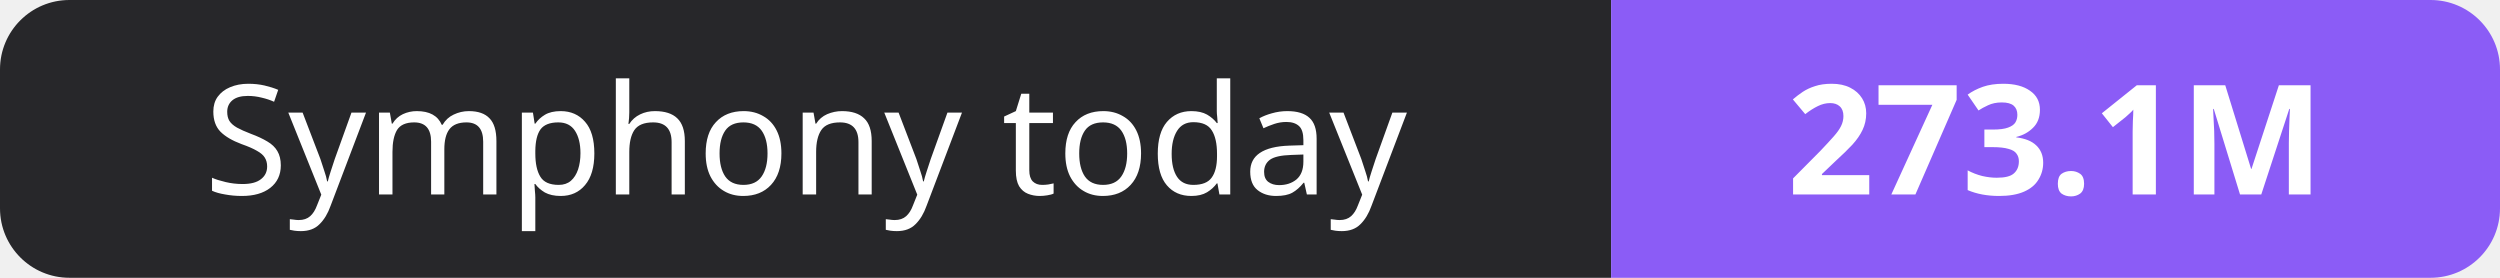
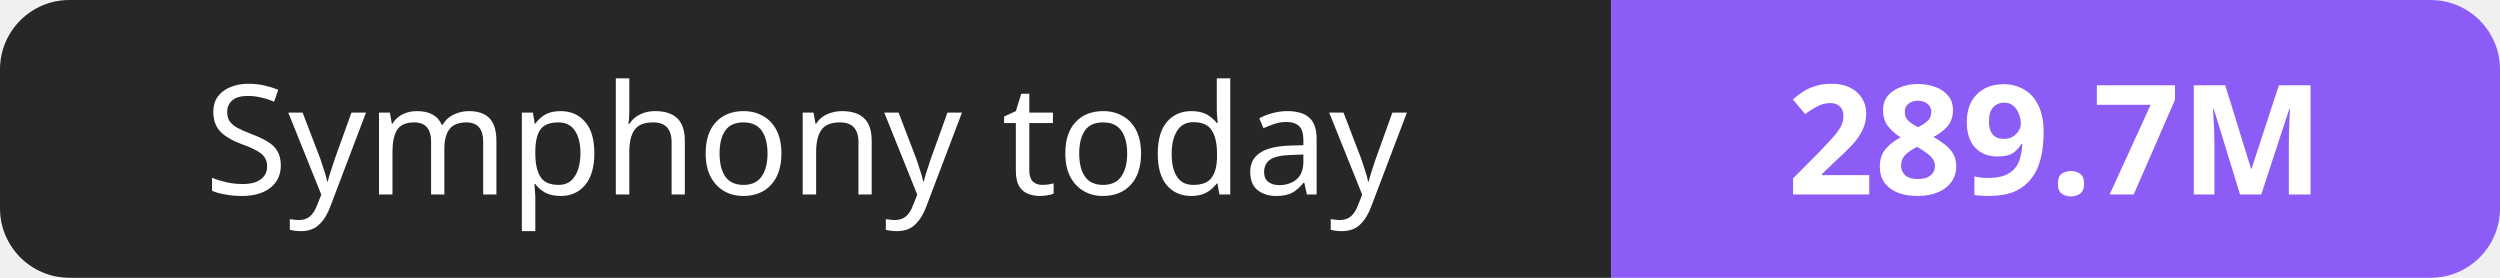
- <svg xmlns="http://www.w3.org/2000/svg" width="180" height="20" role="img" aria-label="Symphony today: 273.1M">
+ <svg xmlns="http://www.w3.org/2000/svg" width="180" height="20" role="img" aria-label="Symphony today: 289.7M">
  <clipPath id="r">
    <rect width="180" height="20" rx="5" fill="#fff" />
  </clipPath>
  <g clip-path="url(#r)">
    <rect width="116" height="20" fill="#27272a" />
    <rect x="116" width="64" height="20" fill="#8b5cf6" />
  </g>
  <g fill="#fff" text-anchor="middle" font-family="Verdana,Geneva,sans-serif" font-size="11">
    <text x="58.0" y="14">Symphony today</text>
-     <text x="148.0" y="14" font-weight="700">273.1M</text>
+     <text x="148.0" y="14" font-weight="700">289.7M</text>
  </g>
</svg>
